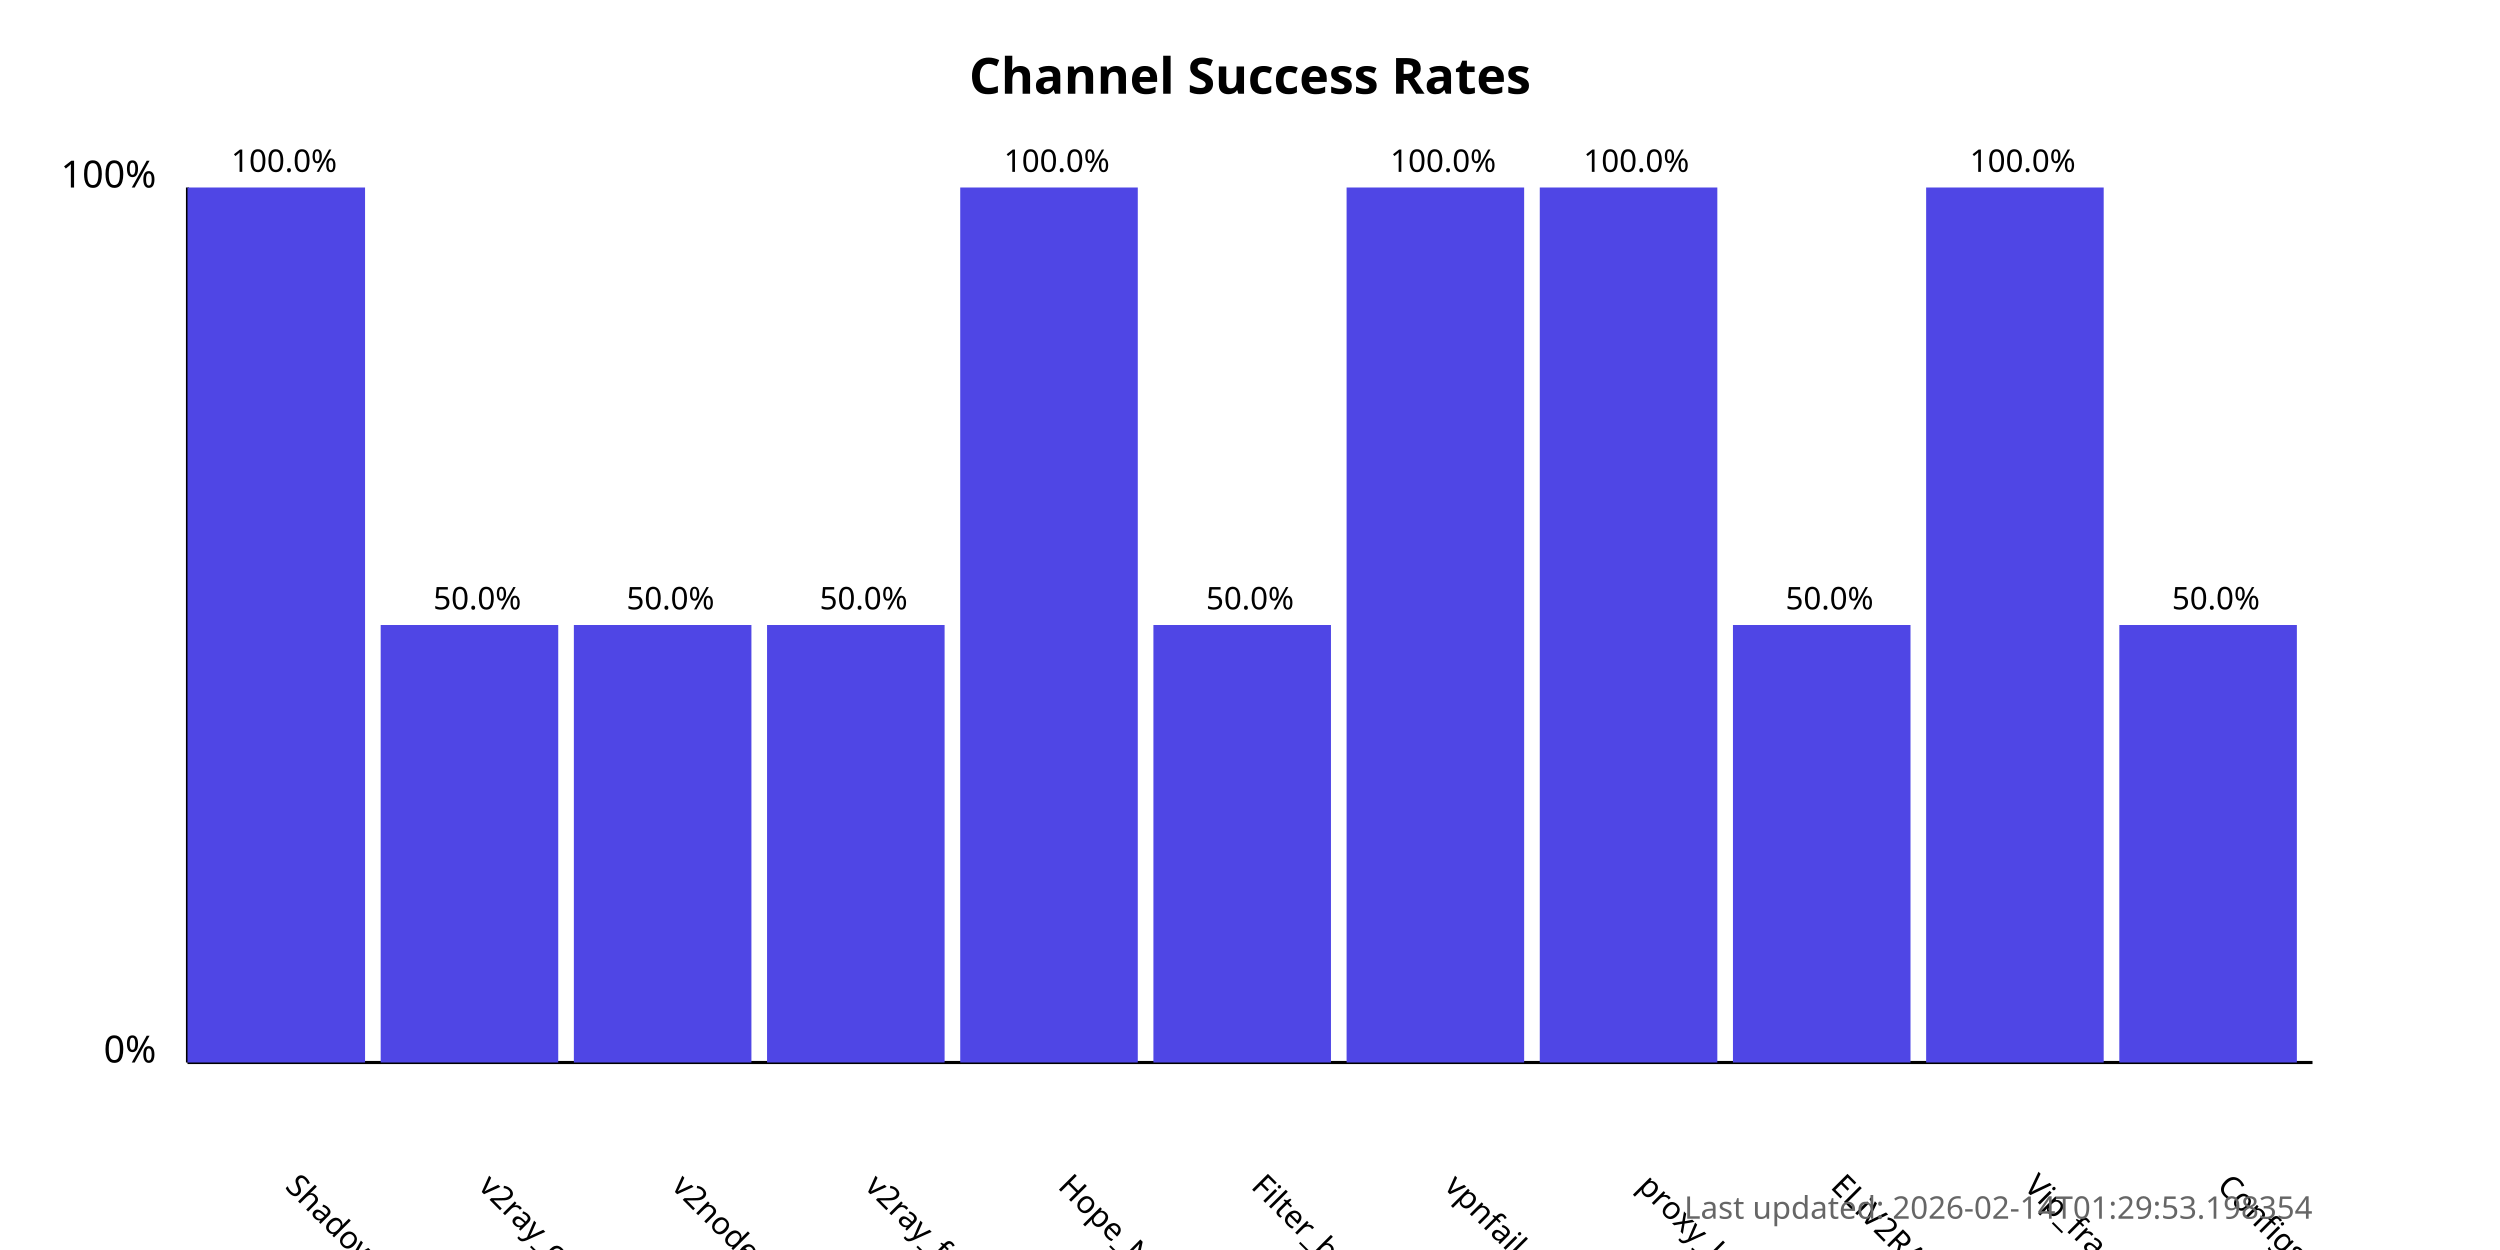
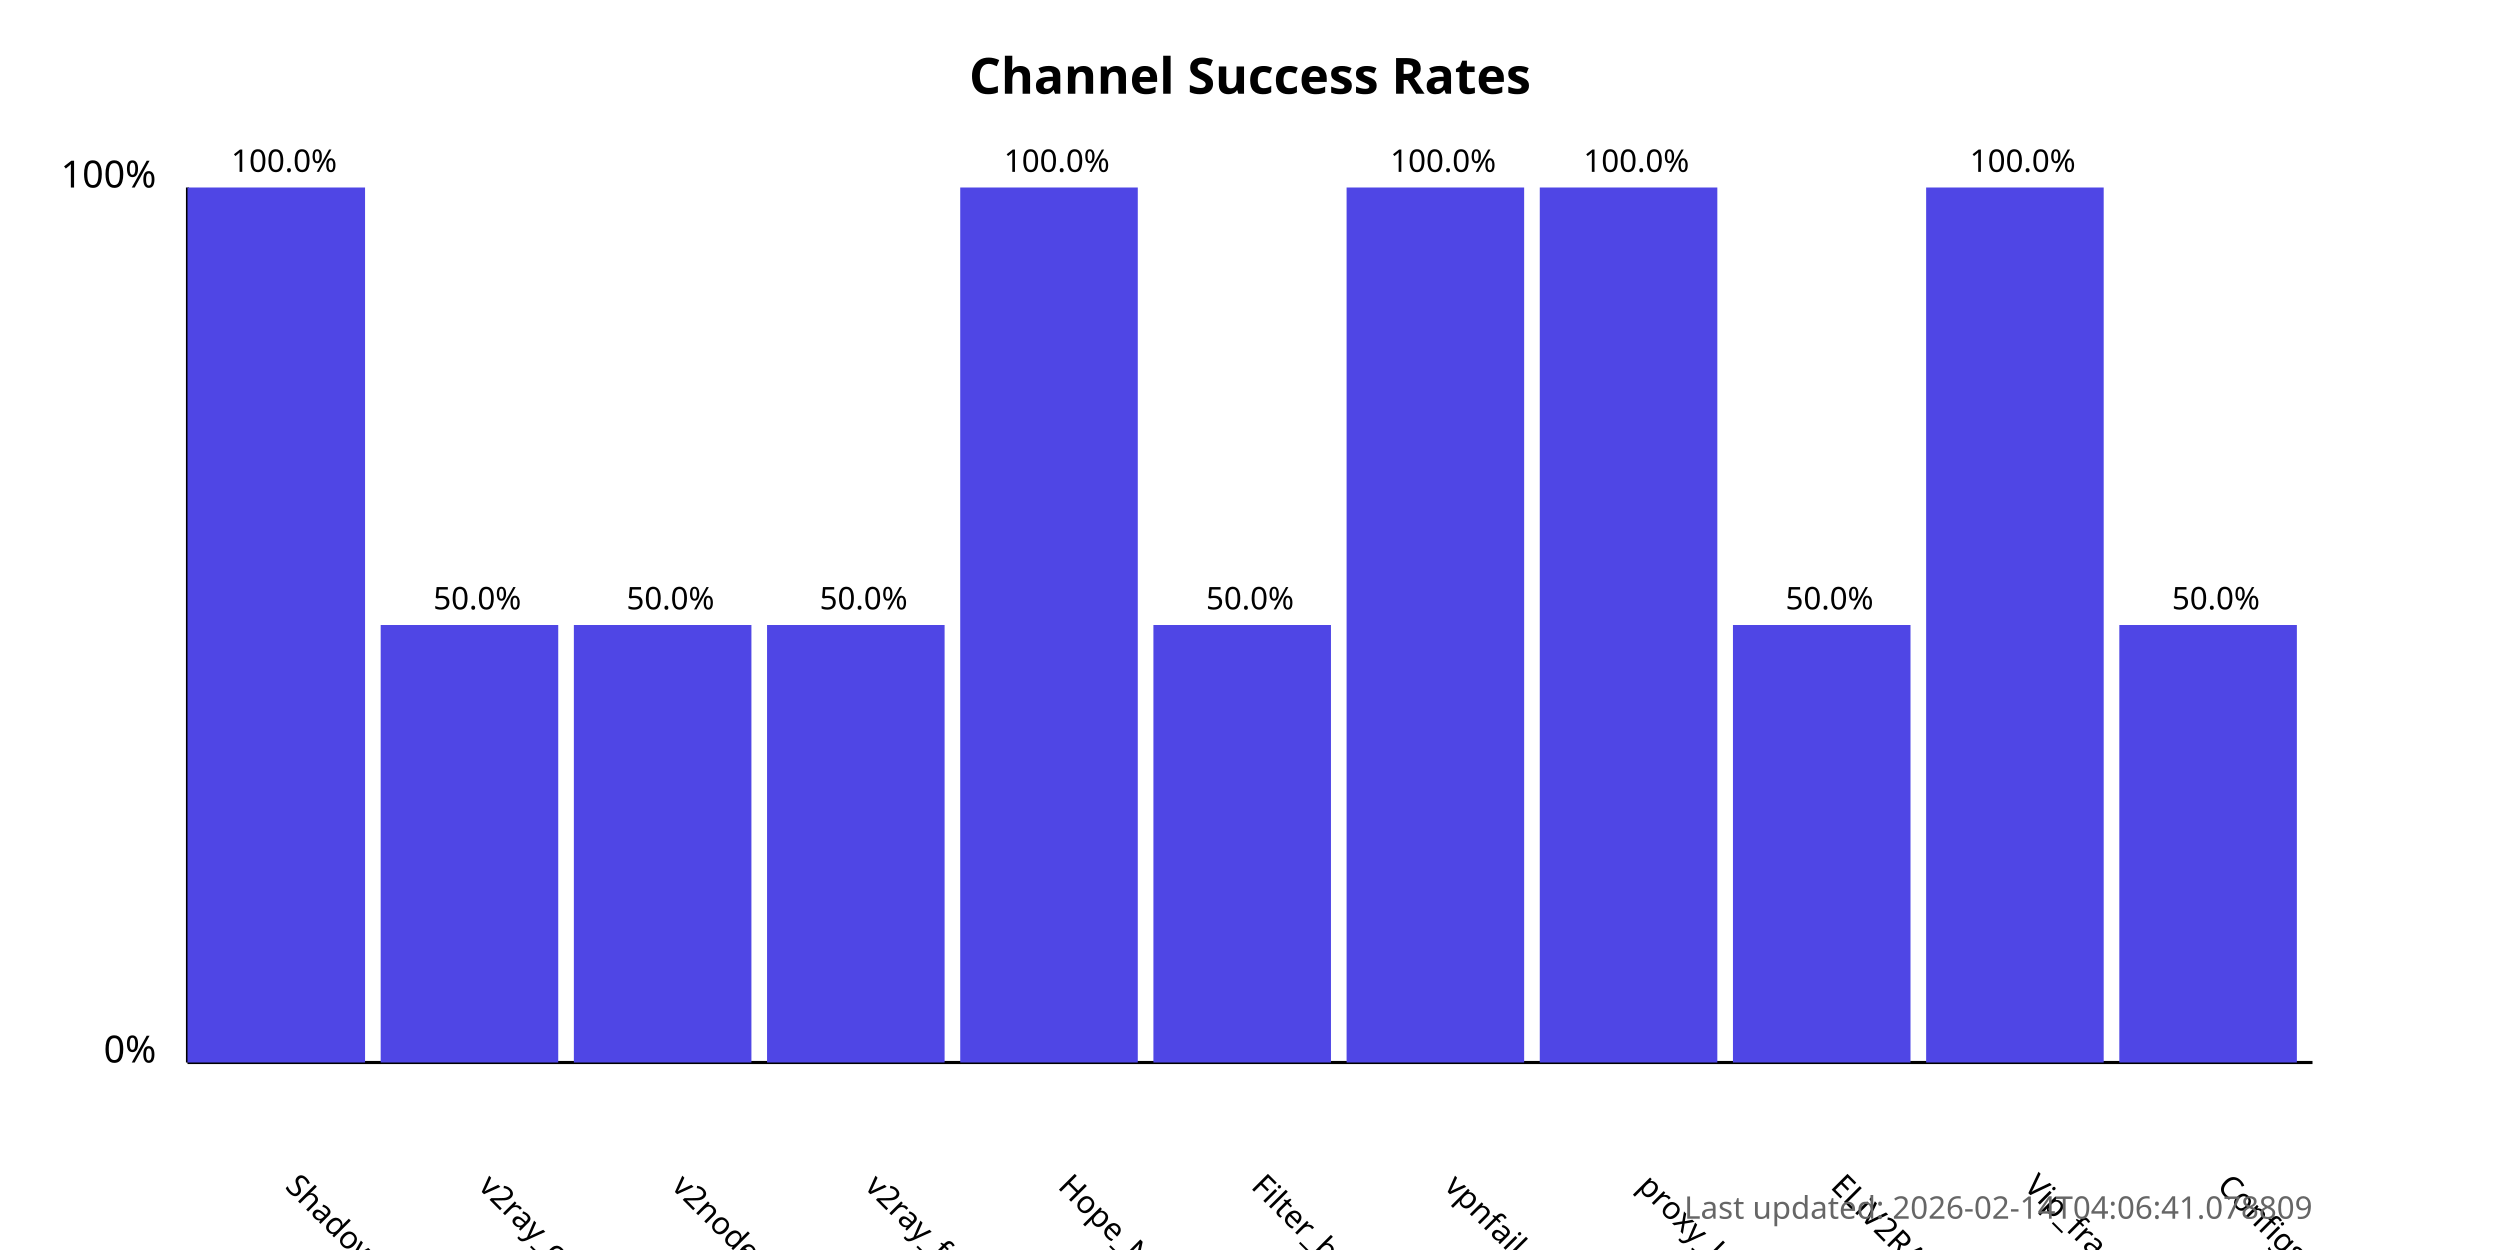
<svg xmlns="http://www.w3.org/2000/svg" width="800" height="400">
  <style>
            .chart-title { font: bold 16px sans-serif; }
            .axis-label { font: 12px sans-serif; }
            .tick-label { font: 10px sans-serif; }
            .bar { fill: #4f46e5; }
            .bar:hover { fill: #6366f1; }
            .timestamp { font: 10px sans-serif; fill: #666; }
        </style>
  <text x="400.0" y="30" text-anchor="middle" class="chart-title">
            Channel Success Rates
        </text>
  <line x1="60" y1="340" x2="60" y2="60" stroke="black" stroke-width="1" />
  <line x1="60" y1="340" x2="740" y2="340" stroke="black" stroke-width="1" />
  <text x="50" y="340" text-anchor="end" class="axis-label">0%</text>
  <text x="50" y="60" text-anchor="end" class="axis-label">100%</text>
  <g>
    <rect x="60" y="60.0" width="56.818" height="280.0" class="bar" />
    <text x="90.909" y="380" transform="rotate(45, 90.90909, 380)" text-anchor="start" class="tick-label">
                ShadowProxy66
            </text>
    <text x="90.909" y="55.0" text-anchor="middle" class="tick-label">
                100.0%
            </text>
  </g>
  <g>
    <rect x="121.818" y="200.0" width="56.818" height="140.0" class="bar" />
    <text x="152.727" y="380" transform="rotate(45, 152.7273, 380)" text-anchor="start" class="tick-label">
                v2ray_configs_pool
            </text>
    <text x="152.727" y="195.0" text-anchor="middle" class="tick-label">
                50.0%
            </text>
  </g>
  <g>
    <rect x="183.636" y="200.0" width="56.818" height="140.0" class="bar" />
    <text x="214.545" y="380" transform="rotate(45, 214.5455, 380)" text-anchor="start" class="tick-label">
                v2nodes
            </text>
    <text x="214.545" y="195.0" text-anchor="middle" class="tick-label">
                50.0%
            </text>
  </g>
  <g>
    <rect x="245.455" y="200.0" width="56.818" height="140.0" class="bar" />
    <text x="276.364" y="380" transform="rotate(45, 276.3636, 380)" text-anchor="start" class="tick-label">
                v2ray_free_conf
            </text>
    <text x="276.364" y="195.0" text-anchor="middle" class="tick-label">
                50.0%
            </text>
  </g>
  <g>
    <rect x="307.273" y="60.0" width="56.818" height="280.0" class="bar" />
    <text x="338.182" y="380" transform="rotate(45, 338.1818, 380)" text-anchor="start" class="tick-label">
                Hope_Net
            </text>
    <text x="338.182" y="55.0" text-anchor="middle" class="tick-label">
                100.0%
            </text>
  </g>
  <g>
    <rect x="369.091" y="200.0" width="56.818" height="140.0" class="bar" />
    <text x="400.0" y="380" transform="rotate(45, 400.0, 380)" text-anchor="start" class="tick-label">
                Filter_breaker
            </text>
    <text x="400.0" y="195.0" text-anchor="middle" class="tick-label">
                50.0%
            </text>
  </g>
  <g>
    <rect x="430.909" y="60.0" width="56.818" height="280.0" class="bar" />
    <text x="461.818" y="380" transform="rotate(45, 461.8182, 380)" text-anchor="start" class="tick-label">
                vpnfail_vless
            </text>
    <text x="461.818" y="55.0" text-anchor="middle" class="tick-label">
                100.0%
            </text>
  </g>
  <g>
    <rect x="492.727" y="60.0" width="56.818" height="280.0" class="bar" />
    <text x="523.636" y="380" transform="rotate(45, 523.6364, 380)" text-anchor="start" class="tick-label">
                proxy_kafee
            </text>
    <text x="523.636" y="55.0" text-anchor="middle" class="tick-label">
                100.0%
            </text>
  </g>
  <g>
    <rect x="554.545" y="200.0" width="56.818" height="140.0" class="bar" />
    <text x="585.455" y="380" transform="rotate(45, 585.4545, 380)" text-anchor="start" class="tick-label">
                ELiV2RAY
            </text>
    <text x="585.455" y="195.0" text-anchor="middle" class="tick-label">
                50.0%
            </text>
  </g>
  <g>
    <rect x="616.364" y="60.0" width="56.818" height="280.0" class="bar" />
    <text x="647.273" y="380" transform="rotate(45, 647.2727, 380)" text-anchor="start" class="tick-label">
                Vip_fragment_v2ray
            </text>
    <text x="647.273" y="55.0" text-anchor="middle" class="tick-label">
                100.0%
            </text>
  </g>
  <g>
    <rect x="678.182" y="200.0" width="56.818" height="140.0" class="bar" />
    <text x="709.091" y="380" transform="rotate(45, 709.0909, 380)" text-anchor="start" class="tick-label">
                ConfigsHubPlus
            </text>
    <text x="709.091" y="195.0" text-anchor="middle" class="tick-label">
                50.0%
            </text>
  </g>
  <text x="740" y="390" text-anchor="end" class="timestamp">
-             Last updated: 2026-02-14T01:29:53.198354
+             Last updated: 2026-02-14T04:06:41.078809
        </text>
</svg>
